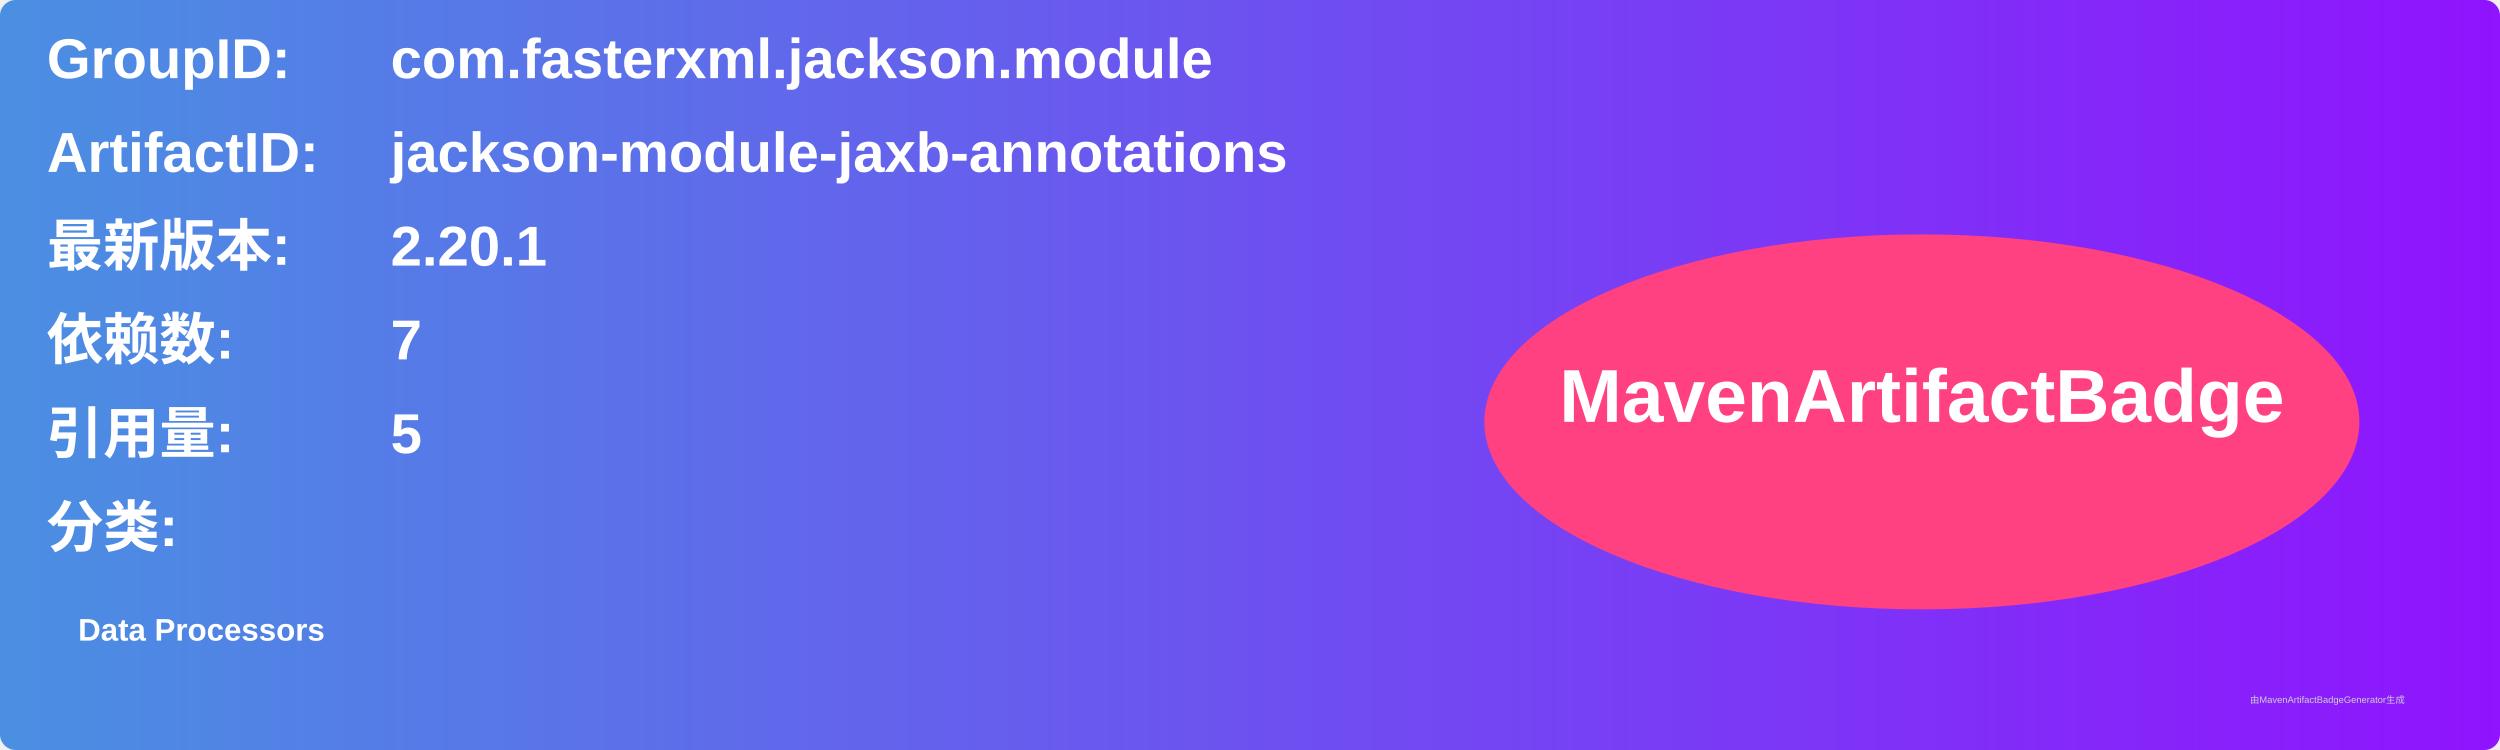
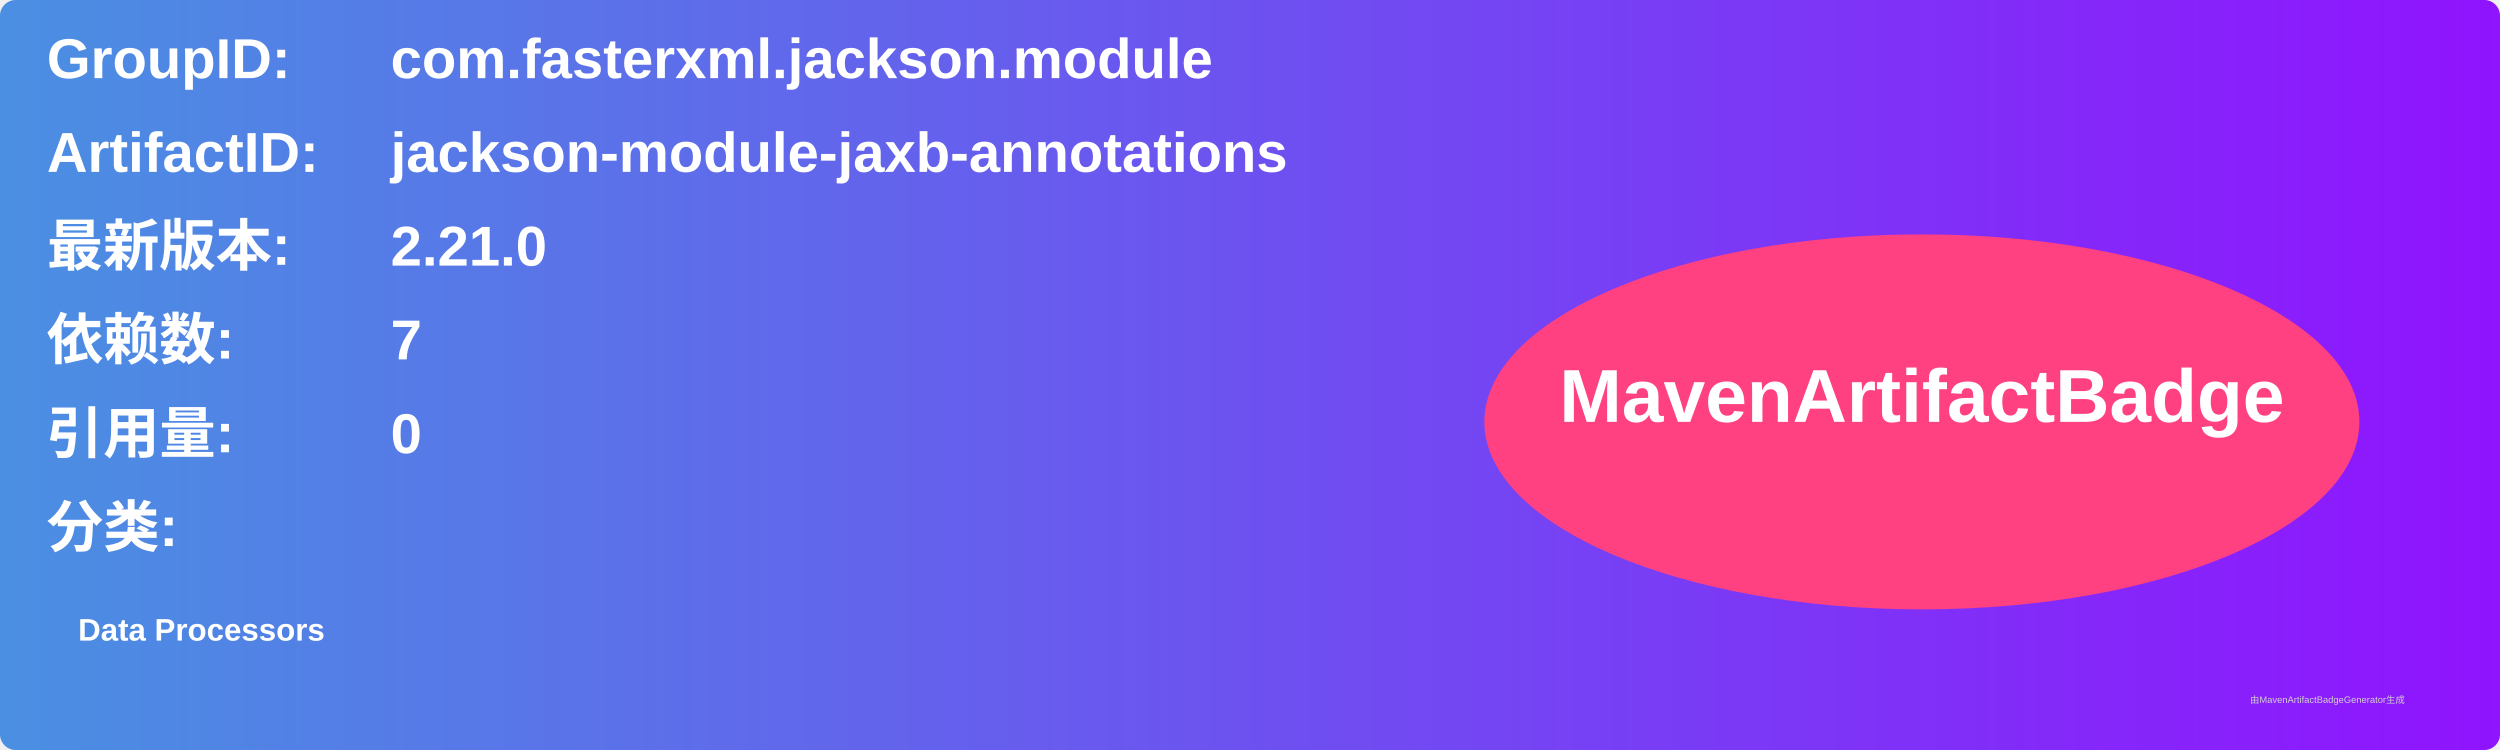
<svg xmlns="http://www.w3.org/2000/svg" width="800" height="240" viewBox="0 0 800 240">
  <linearGradient id="grad" x1="0%" y1="0%" x2="100%" y2="0%">
    <stop offset="0%" stop-color="#4a90e2" />
    <stop offset="100%" stop-color="#9013fe" />
  </linearGradient>
  <rect width="100%" height="100%" rx="5" ry="5" fill="url(#grad)" />
  <g transform="translate(15, 15)">
    <text x="0" y="10" font-family="Arial" font-size="18" fill="white" font-weight="bold" width="260">GroupID:</text>
    <text x="110" y="10" font-family="Arial" font-size="18" fill="white" font-weight="bold" width="460">com.fasterxml.jackson.module</text>
    <text x="0" y="40" font-family="Arial" font-size="18" fill="white" font-weight="bold" width="260">ArtifactID:</text>
    <text x="110" y="40" font-family="Arial" font-size="18" fill="white" font-weight="bold" width="460">jackson-module-jaxb-annotations</text>
    <text x="0" y="70" font-family="Arial" font-size="18" fill="white" font-weight="bold">最新版本:</text>
    <text x="110" y="70" font-family="Arial" font-size="18" fill="white" font-weight="bold">
-       <tspan font-weight="bold">2.20.1</tspan>
+       <tspan font-weight="bold">2.21.0</tspan>
    </text>
    <text x="0" y="100" font-family="Arial" font-size="18" fill="white" font-weight="bold">依赖数: </text>
    <text x="110" y="100" font-family="Arial" font-size="18" fill="white">
      <tspan font-weight="bold">7</tspan>
    </text>
    <text x="0" y="130" font-family="Arial" font-size="18" fill="white" font-weight="bold">引用量: </text>
    <text x="110" y="130" font-family="Arial" font-size="18" fill="white">
-       <tspan font-weight="bold">5</tspan>
+       <tspan font-weight="bold">0</tspan>
    </text>
    <text x="0" y="160" font-family="Arial" font-size="18" fill="white" font-weight="bold">分类:</text>
    <text x="10" y="190" font-family="Arial" font-size="10" fill="white">
      <tspan font-weight="bold">Data Processors</tspan>
    </text>
    <ellipse cx="600" cy="120" rx="140" ry="60" fill="#ff4081" />
    <text x="600" y="120" text-anchor="middle" font-family="Arial" font-size="24" fill="white" font-weight="bold">MavenArtifactBadge</text>
  </g>
  <text x="720" y="225" font-family="Arial" font-size="3" fill="#d0d0d0">由MavenArtifactBadgeGenerator生成</text>
</svg>
